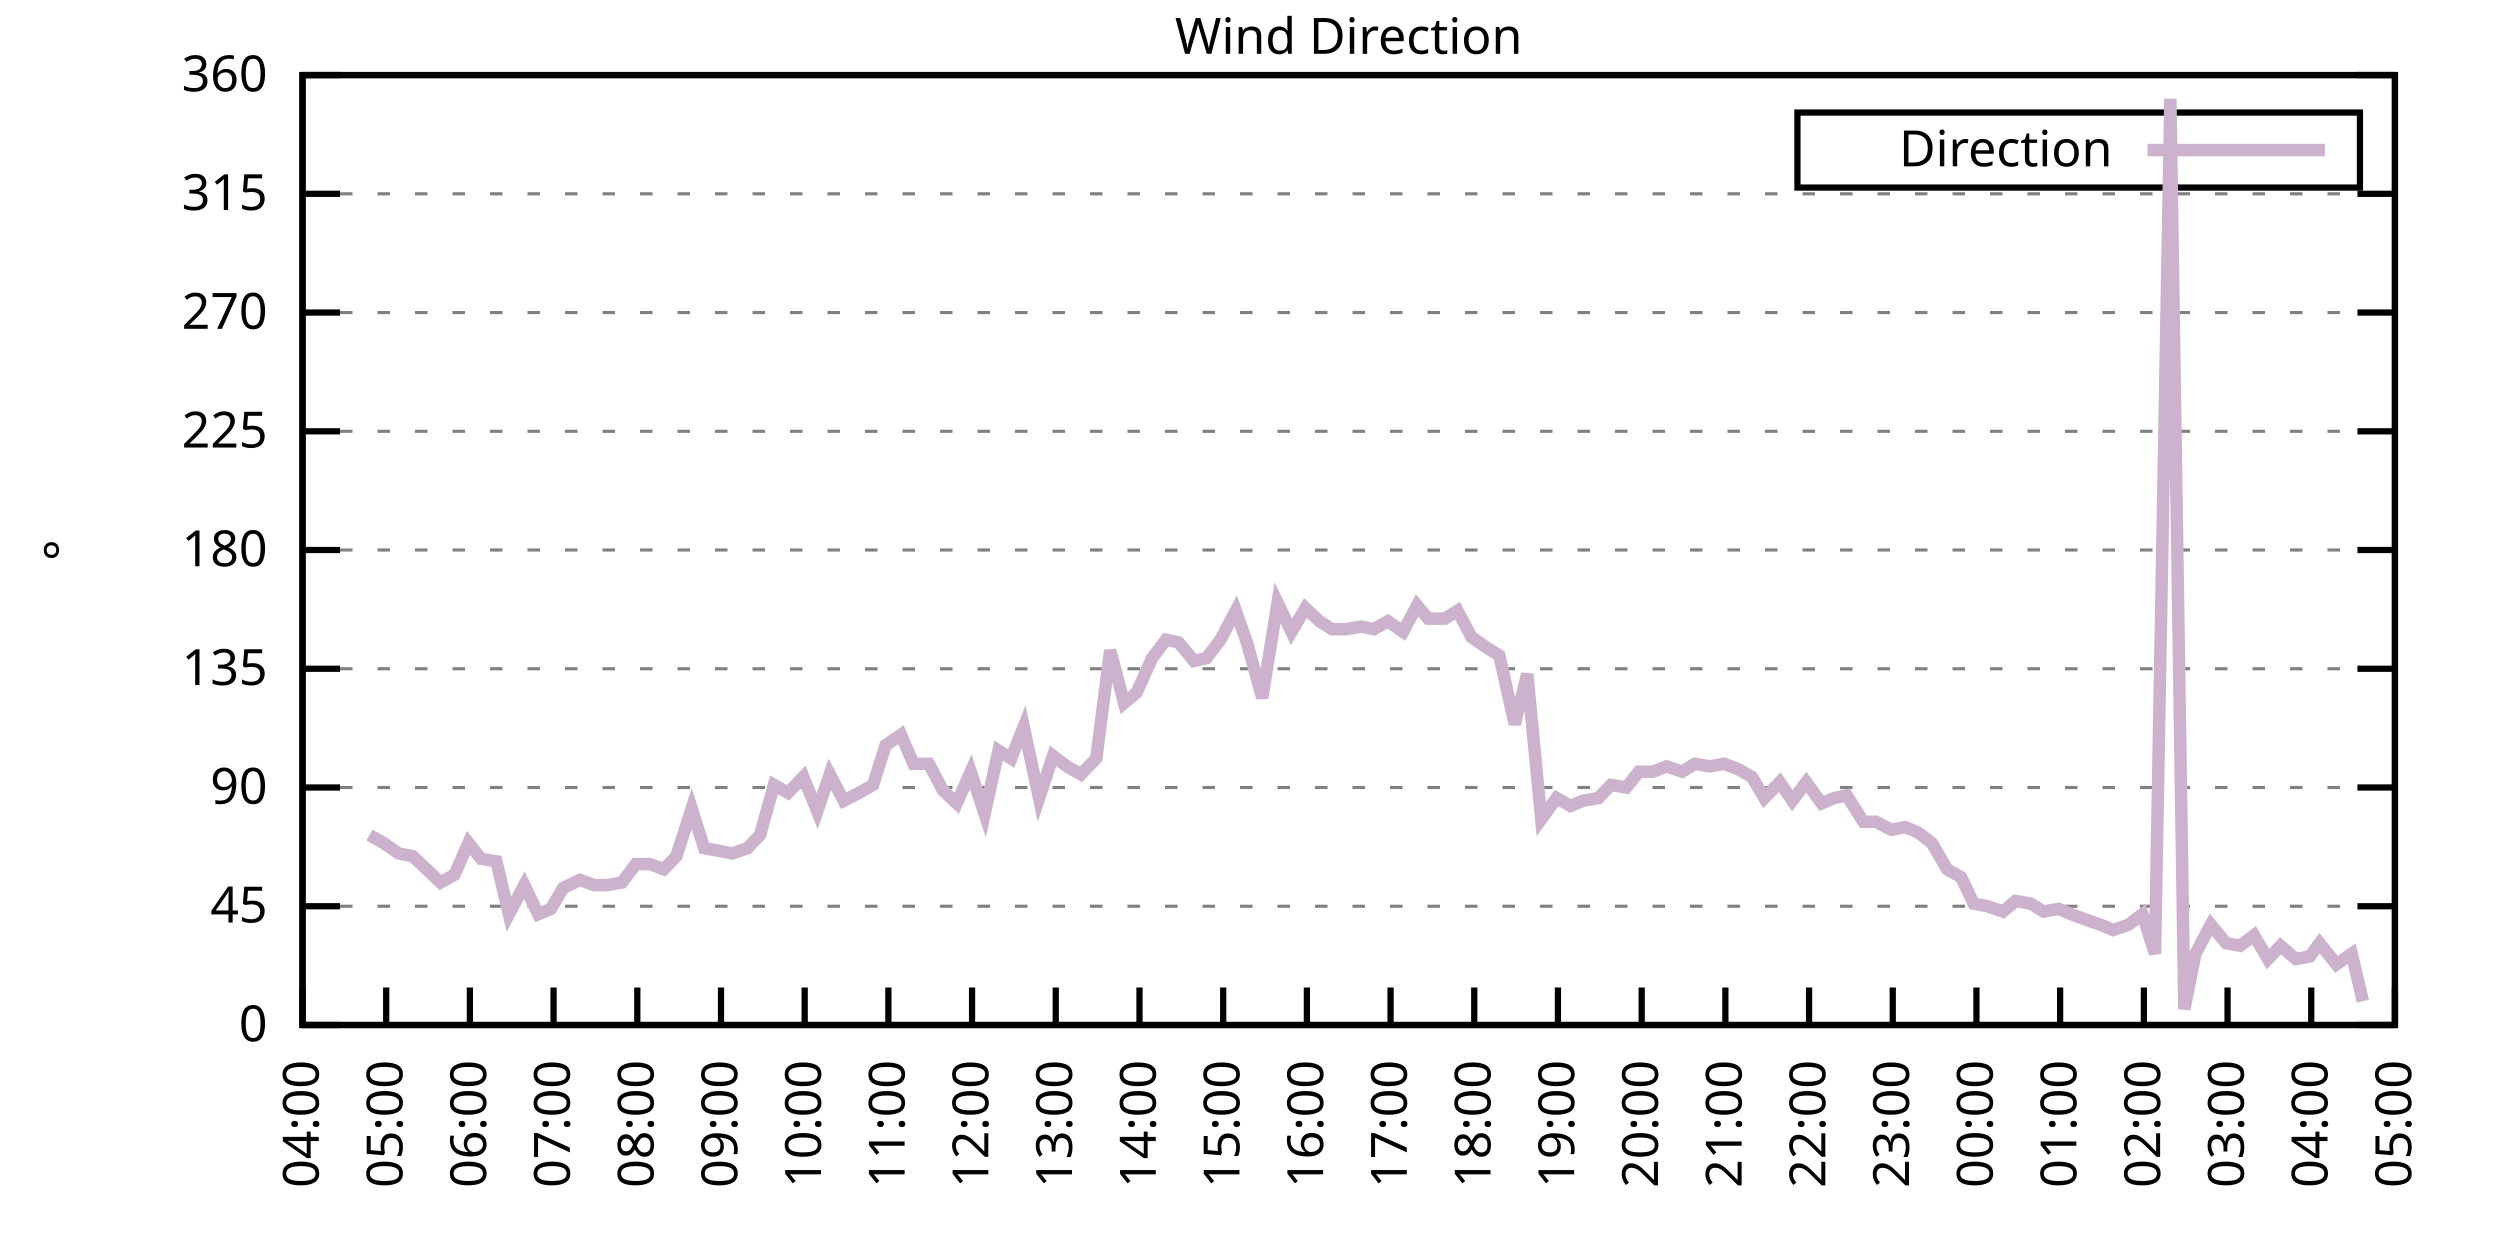
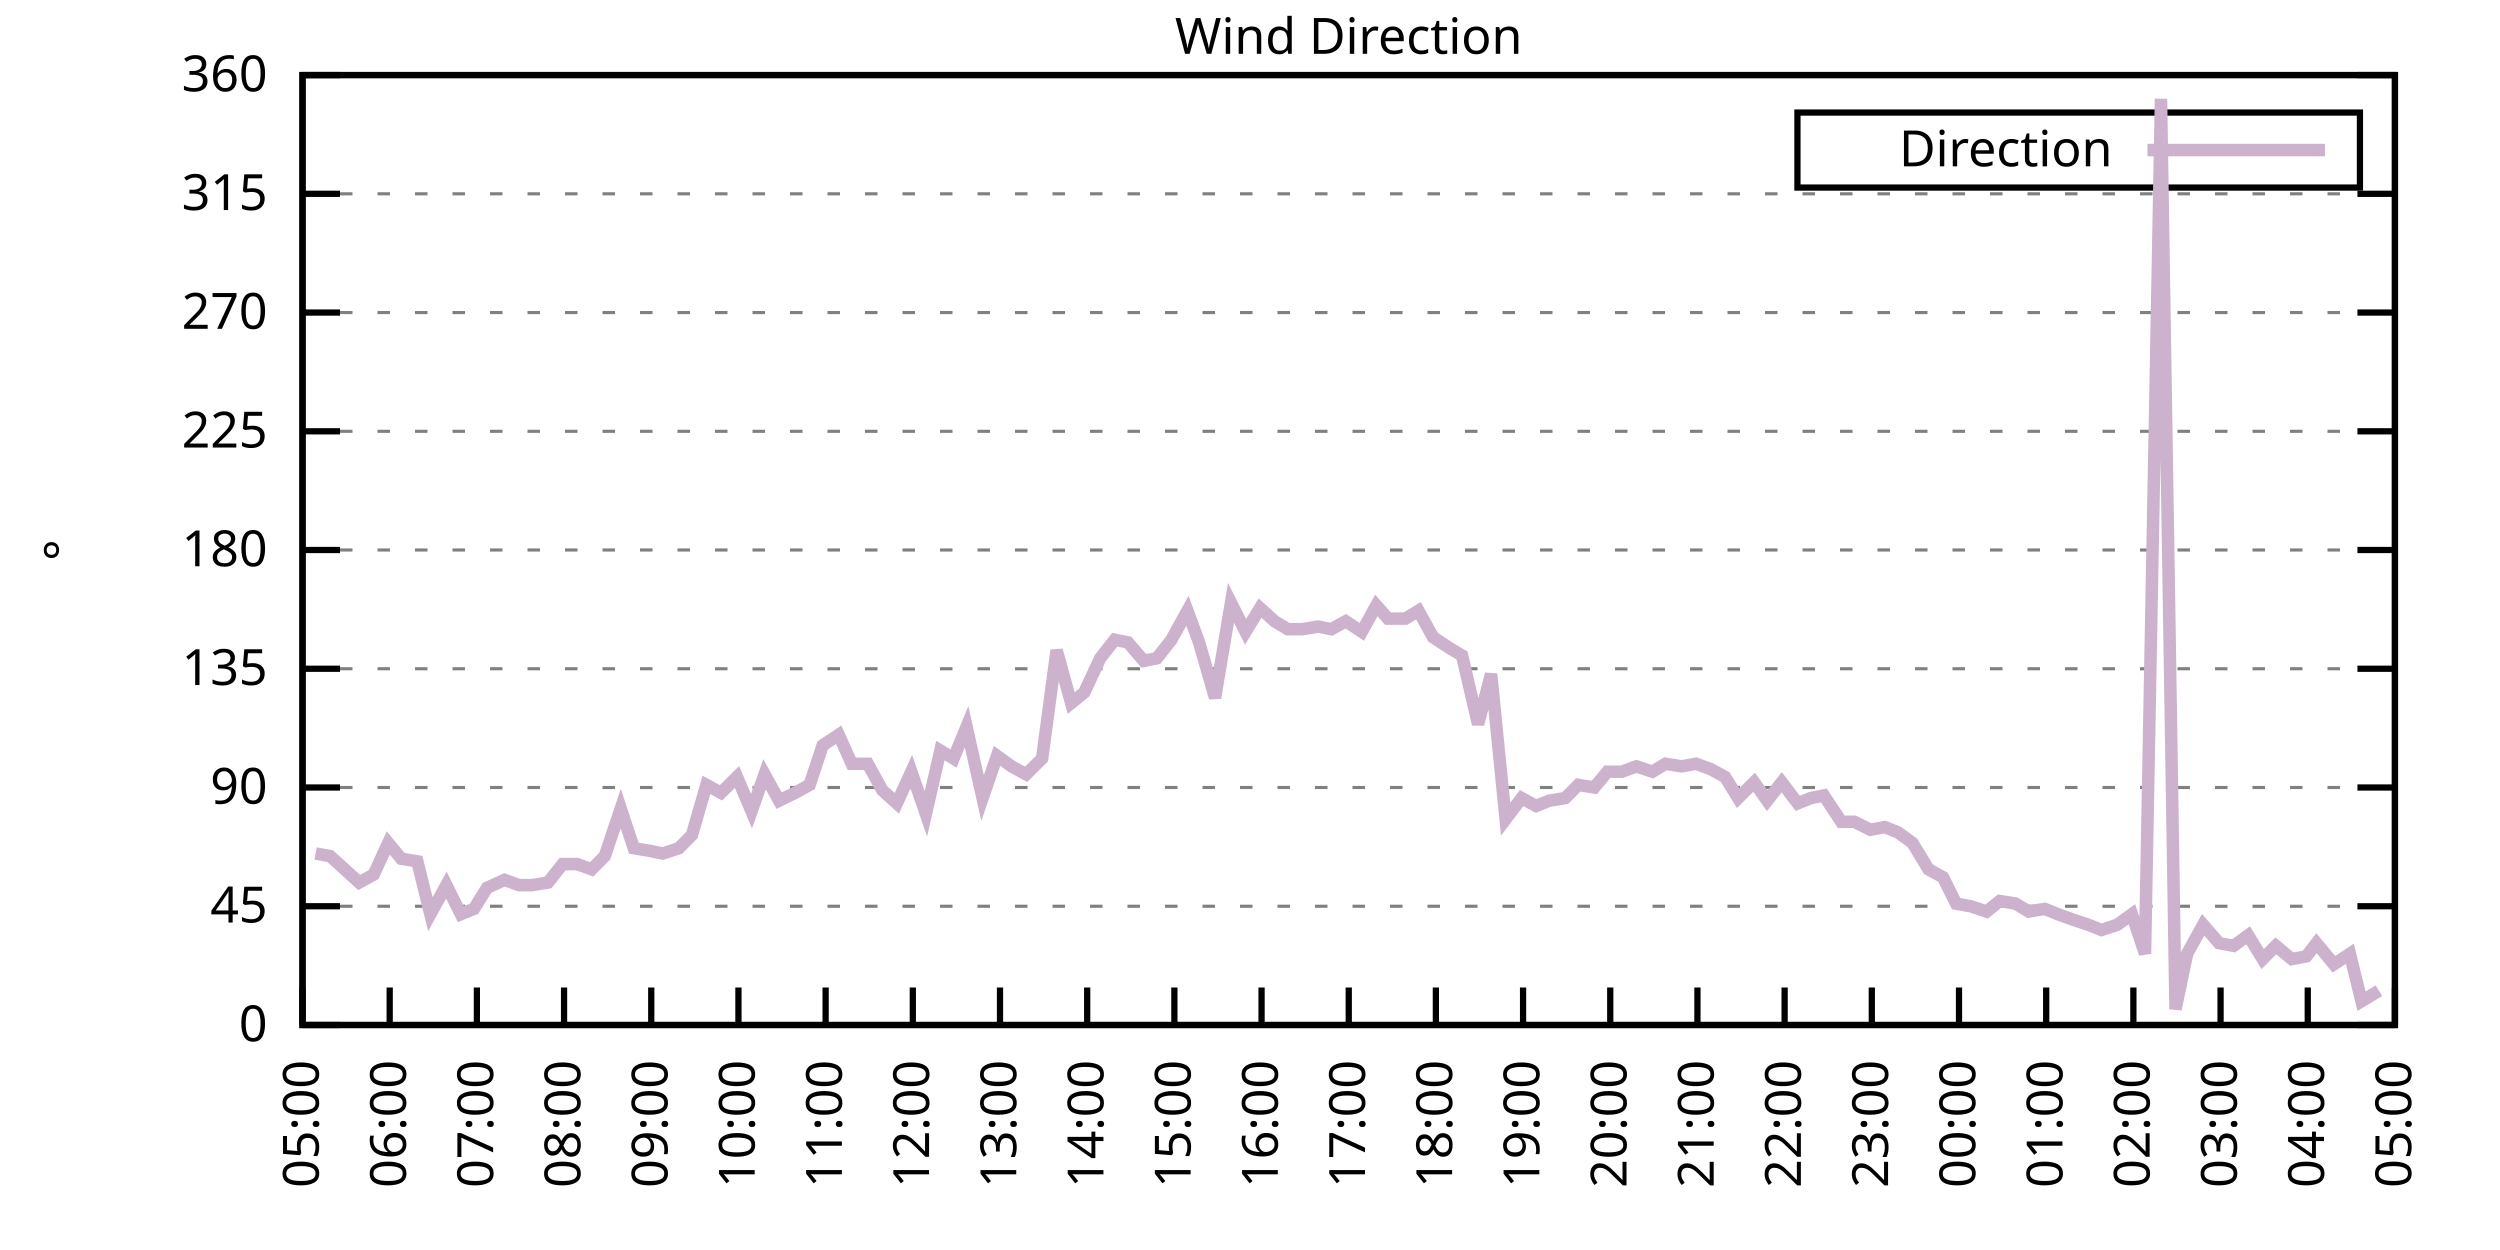
<svg xmlns="http://www.w3.org/2000/svg" xmlns:xlink="http://www.w3.org/1999/xlink" width="400" height="200" viewBox="0 0 400 200">
  <g id="gnuplot_canvas">
    <rect x="0" y="0" width="400" height="200" fill="none" />
    <defs>
      <circle id="gpDot" r="0.5" stroke-width="0.5" stroke="currentColor" />
      <path id="gpPt0" stroke-width="0.333" stroke="currentColor" d="M-1,0 h2 M0,-1 v2" />
      <path id="gpPt1" stroke-width="0.333" stroke="currentColor" d="M-1,-1 L1,1 M1,-1 L-1,1" />
      <path id="gpPt2" stroke-width="0.333" stroke="currentColor" d="M-1,0 L1,0 M0,-1 L0,1 M-1,-1 L1,1 M-1,1 L1,-1" />
      <rect id="gpPt3" stroke-width="0.333" stroke="currentColor" x="-1" y="-1" width="2" height="2" />
      <rect id="gpPt4" stroke-width="0.333" stroke="currentColor" fill="currentColor" x="-1" y="-1" width="2" height="2" />
      <circle id="gpPt5" stroke-width="0.333" stroke="currentColor" cx="0" cy="0" r="1" />
      <use xlink:href="#gpPt5" id="gpPt6" fill="currentColor" stroke="none" />
      <path id="gpPt7" stroke-width="0.333" stroke="currentColor" d="M0,-1.33 L-1.33,0.67 L1.33,0.67 z" />
      <use xlink:href="#gpPt7" id="gpPt8" fill="currentColor" stroke="none" />
      <use xlink:href="#gpPt7" id="gpPt9" stroke="currentColor" transform="rotate(180)" />
      <use xlink:href="#gpPt9" id="gpPt10" fill="currentColor" stroke="none" />
      <use xlink:href="#gpPt3" id="gpPt11" stroke="currentColor" transform="rotate(45)" />
      <use xlink:href="#gpPt11" id="gpPt12" fill="currentColor" stroke="none" />
      <path id="gpPt13" stroke-width="0.333" stroke="currentColor" d="M0,1.330 L1.265,0.411 L0.782,-1.067 L-0.782,-1.076 L-1.265,0.411 z" />
      <use xlink:href="#gpPt13" id="gpPt14" fill="currentColor" stroke="none" />
      <filter id="textbox" filterUnits="objectBoundingBox" x="0" y="0" height="1" width="1">
        <feFlood flood-color="white" flood-opacity="1" result="bgnd" />
        <feComposite in="SourceGraphic" in2="bgnd" operator="atop" />
      </filter>
      <filter id="greybox" filterUnits="objectBoundingBox" x="0" y="0" height="1" width="1">
        <feFlood flood-color="lightgrey" flood-opacity="1" result="grey" />
        <feComposite in="SourceGraphic" in2="grey" operator="atop" />
      </filter>
    </defs>
    <g fill="none" color="white" stroke="currentColor" stroke-width="1.00" stroke-linecap="butt" stroke-linejoin="miter">
</g>
    <g fill="none" color="black" stroke="currentColor" stroke-width="1.00" stroke-linecap="butt" stroke-linejoin="miter">
      <g stroke="none" shape-rendering="crispEdges">
        <polygon fill="rgb(255, 255, 255)" points="48.40,164.00 383.18,164.00 383.18,12.02 48.40,12.02 " />
      </g>
    </g>
    <g fill="none" color="black" stroke="currentColor" stroke-width="1.00" stroke-linecap="butt" stroke-linejoin="miter">
</g>
    <g fill="none" color="black" stroke="black" stroke-width="0.50" stroke-linecap="butt" stroke-linejoin="miter">
</g>
    <g fill="none" color="gray" stroke="currentColor" stroke-width="0.50" stroke-linecap="butt" stroke-linejoin="miter">
      <path stroke="gray" stroke-dasharray="2,4" class="gridline" d="M48.40,164.00 L383.19,164.00  " />
    </g>
    <g fill="none" color="gray" stroke="gray" stroke-width="1.00" stroke-linecap="butt" stroke-linejoin="miter">
</g>
    <g fill="none" color="black" stroke="currentColor" stroke-width="1.00" stroke-linecap="butt" stroke-linejoin="miter">
      <path stroke="black" d="M48.40,164.00 L54.40,164.00 M383.19,164.00 L377.19,164.00  " />
      <g transform="translate(42.80,166.60)" stroke="none" fill="black" font-family="Sans" font-size="8.00" text-anchor="end">
        <text>
          <tspan font-family="Sans"> 0</tspan>
        </text>
      </g>
    </g>
    <g fill="none" color="black" stroke="currentColor" stroke-width="1.00" stroke-linecap="butt" stroke-linejoin="miter">
</g>
    <g fill="none" color="black" stroke="black" stroke-width="0.50" stroke-linecap="butt" stroke-linejoin="miter">
</g>
    <g fill="none" color="gray" stroke="currentColor" stroke-width="0.50" stroke-linecap="butt" stroke-linejoin="miter">
      <path stroke="gray" stroke-dasharray="2,4" class="gridline" d="M48.40,145.00 L383.19,145.00  " />
    </g>
    <g fill="none" color="gray" stroke="gray" stroke-width="1.00" stroke-linecap="butt" stroke-linejoin="miter">
</g>
    <g fill="none" color="black" stroke="currentColor" stroke-width="1.00" stroke-linecap="butt" stroke-linejoin="miter">
      <path stroke="black" d="M48.40,145.00 L54.40,145.00 M383.19,145.00 L377.19,145.00  " />
      <g transform="translate(42.80,147.60)" stroke="none" fill="black" font-family="Sans" font-size="8.00" text-anchor="end">
        <text>
          <tspan font-family="Sans"> 45</tspan>
        </text>
      </g>
    </g>
    <g fill="none" color="black" stroke="currentColor" stroke-width="1.00" stroke-linecap="butt" stroke-linejoin="miter">
</g>
    <g fill="none" color="black" stroke="black" stroke-width="0.50" stroke-linecap="butt" stroke-linejoin="miter">
</g>
    <g fill="none" color="gray" stroke="currentColor" stroke-width="0.50" stroke-linecap="butt" stroke-linejoin="miter">
      <path stroke="gray" stroke-dasharray="2,4" class="gridline" d="M48.40,126.00 L383.19,126.00  " />
    </g>
    <g fill="none" color="gray" stroke="gray" stroke-width="1.00" stroke-linecap="butt" stroke-linejoin="miter">
</g>
    <g fill="none" color="black" stroke="currentColor" stroke-width="1.00" stroke-linecap="butt" stroke-linejoin="miter">
      <path stroke="black" d="M48.40,126.00 L54.40,126.00 M383.19,126.00 L377.19,126.00  " />
      <g transform="translate(42.80,128.60)" stroke="none" fill="black" font-family="Sans" font-size="8.00" text-anchor="end">
        <text>
          <tspan font-family="Sans"> 90</tspan>
        </text>
      </g>
    </g>
    <g fill="none" color="black" stroke="currentColor" stroke-width="1.00" stroke-linecap="butt" stroke-linejoin="miter">
</g>
    <g fill="none" color="black" stroke="black" stroke-width="0.50" stroke-linecap="butt" stroke-linejoin="miter">
</g>
    <g fill="none" color="gray" stroke="currentColor" stroke-width="0.50" stroke-linecap="butt" stroke-linejoin="miter">
      <path stroke="gray" stroke-dasharray="2,4" class="gridline" d="M48.40,107.00 L383.19,107.00  " />
    </g>
    <g fill="none" color="gray" stroke="gray" stroke-width="1.00" stroke-linecap="butt" stroke-linejoin="miter">
</g>
    <g fill="none" color="black" stroke="currentColor" stroke-width="1.00" stroke-linecap="butt" stroke-linejoin="miter">
      <path stroke="black" d="M48.40,107.00 L54.40,107.00 M383.19,107.00 L377.19,107.00  " />
      <g transform="translate(42.80,109.60)" stroke="none" fill="black" font-family="Sans" font-size="8.00" text-anchor="end">
        <text>
          <tspan font-family="Sans"> 135</tspan>
        </text>
      </g>
    </g>
    <g fill="none" color="black" stroke="currentColor" stroke-width="1.00" stroke-linecap="butt" stroke-linejoin="miter">
</g>
    <g fill="none" color="black" stroke="black" stroke-width="0.50" stroke-linecap="butt" stroke-linejoin="miter">
</g>
    <g fill="none" color="gray" stroke="currentColor" stroke-width="0.50" stroke-linecap="butt" stroke-linejoin="miter">
      <path stroke="gray" stroke-dasharray="2,4" class="gridline" d="M48.40,88.00 L383.19,88.00  " />
    </g>
    <g fill="none" color="gray" stroke="gray" stroke-width="1.00" stroke-linecap="butt" stroke-linejoin="miter">
</g>
    <g fill="none" color="black" stroke="currentColor" stroke-width="1.00" stroke-linecap="butt" stroke-linejoin="miter">
      <path stroke="black" d="M48.40,88.00 L54.40,88.00 M383.19,88.00 L377.19,88.00  " />
      <g transform="translate(42.80,90.60)" stroke="none" fill="black" font-family="Sans" font-size="8.00" text-anchor="end">
        <text>
          <tspan font-family="Sans"> 180</tspan>
        </text>
      </g>
    </g>
    <g fill="none" color="black" stroke="currentColor" stroke-width="1.00" stroke-linecap="butt" stroke-linejoin="miter">
</g>
    <g fill="none" color="black" stroke="black" stroke-width="0.50" stroke-linecap="butt" stroke-linejoin="miter">
</g>
    <g fill="none" color="gray" stroke="currentColor" stroke-width="0.50" stroke-linecap="butt" stroke-linejoin="miter">
      <path stroke="gray" stroke-dasharray="2,4" class="gridline" d="M48.40,69.01 L383.19,69.01  " />
    </g>
    <g fill="none" color="gray" stroke="gray" stroke-width="1.00" stroke-linecap="butt" stroke-linejoin="miter">
</g>
    <g fill="none" color="black" stroke="currentColor" stroke-width="1.00" stroke-linecap="butt" stroke-linejoin="miter">
      <path stroke="black" d="M48.40,69.01 L54.40,69.01 M383.19,69.01 L377.19,69.01  " />
      <g transform="translate(42.80,71.61)" stroke="none" fill="black" font-family="Sans" font-size="8.00" text-anchor="end">
        <text>
          <tspan font-family="Sans"> 225</tspan>
        </text>
      </g>
    </g>
    <g fill="none" color="black" stroke="currentColor" stroke-width="1.00" stroke-linecap="butt" stroke-linejoin="miter">
</g>
    <g fill="none" color="black" stroke="black" stroke-width="0.50" stroke-linecap="butt" stroke-linejoin="miter">
</g>
    <g fill="none" color="gray" stroke="currentColor" stroke-width="0.50" stroke-linecap="butt" stroke-linejoin="miter">
      <path stroke="gray" stroke-dasharray="2,4" class="gridline" d="M48.40,50.01 L383.19,50.01  " />
    </g>
    <g fill="none" color="gray" stroke="gray" stroke-width="1.00" stroke-linecap="butt" stroke-linejoin="miter">
</g>
    <g fill="none" color="black" stroke="currentColor" stroke-width="1.00" stroke-linecap="butt" stroke-linejoin="miter">
      <path stroke="black" d="M48.40,50.01 L54.40,50.01 M383.19,50.01 L377.19,50.01  " />
      <g transform="translate(42.80,52.61)" stroke="none" fill="black" font-family="Sans" font-size="8.00" text-anchor="end">
        <text>
          <tspan font-family="Sans"> 270</tspan>
        </text>
      </g>
    </g>
    <g fill="none" color="black" stroke="currentColor" stroke-width="1.00" stroke-linecap="butt" stroke-linejoin="miter">
</g>
    <g fill="none" color="black" stroke="black" stroke-width="0.50" stroke-linecap="butt" stroke-linejoin="miter">
</g>
    <g fill="none" color="gray" stroke="currentColor" stroke-width="0.50" stroke-linecap="butt" stroke-linejoin="miter">
      <path stroke="gray" stroke-dasharray="2,4" class="gridline" d="M48.40,31.01 L383.19,31.01  " />
    </g>
    <g fill="none" color="gray" stroke="gray" stroke-width="1.00" stroke-linecap="butt" stroke-linejoin="miter">
</g>
    <g fill="none" color="black" stroke="currentColor" stroke-width="1.00" stroke-linecap="butt" stroke-linejoin="miter">
      <path stroke="black" d="M48.40,31.01 L54.40,31.01 M383.19,31.01 L377.19,31.01  " />
      <g transform="translate(42.80,33.61)" stroke="none" fill="black" font-family="Sans" font-size="8.00" text-anchor="end">
        <text>
          <tspan font-family="Sans"> 315</tspan>
        </text>
      </g>
    </g>
    <g fill="none" color="black" stroke="currentColor" stroke-width="1.00" stroke-linecap="butt" stroke-linejoin="miter">
</g>
    <g fill="none" color="black" stroke="black" stroke-width="0.50" stroke-linecap="butt" stroke-linejoin="miter">
</g>
    <g fill="none" color="gray" stroke="currentColor" stroke-width="0.50" stroke-linecap="butt" stroke-linejoin="miter">
      <path stroke="gray" stroke-dasharray="2,4" class="gridline" d="M48.40,12.01 L383.19,12.01  " />
    </g>
    <g fill="none" color="gray" stroke="gray" stroke-width="1.00" stroke-linecap="butt" stroke-linejoin="miter">
</g>
    <g fill="none" color="black" stroke="currentColor" stroke-width="1.00" stroke-linecap="butt" stroke-linejoin="miter">
      <path stroke="black" d="M48.40,12.01 L54.40,12.01 M383.19,12.01 L377.19,12.01  " />
      <g transform="translate(42.80,14.61)" stroke="none" fill="black" font-family="Sans" font-size="8.00" text-anchor="end">
        <text>
          <tspan font-family="Sans"> 360</tspan>
        </text>
      </g>
    </g>
    <g fill="none" color="black" stroke="currentColor" stroke-width="1.00" stroke-linecap="butt" stroke-linejoin="miter">
      <path stroke="black" d="M48.40,164.00 L48.40,158.00  " />
      <g transform="translate(51.00,169.60) rotate(270.00)" stroke="none" fill="black" font-family="Sans" font-size="8.00" text-anchor="end">
        <text>
-           <tspan font-family="Sans">04:00</tspan>
-         </text>
-       </g>
-     </g>
-     <g fill="none" color="black" stroke="currentColor" stroke-width="1.00" stroke-linecap="butt" stroke-linejoin="miter">
-       <path stroke="black" d="M61.79,164.00 L61.79,158.00  " />
-       <g transform="translate(64.39,169.60) rotate(270.00)" stroke="none" fill="black" font-family="Sans" font-size="8.00" text-anchor="end">
-         <text>
          <tspan font-family="Sans">05:00</tspan>
        </text>
      </g>
    </g>
    <g fill="none" color="black" stroke="currentColor" stroke-width="1.00" stroke-linecap="butt" stroke-linejoin="miter">
-       <path stroke="black" d="M75.18,164.00 L75.18,158.00  " />
-       <g transform="translate(77.78,169.60) rotate(270.00)" stroke="none" fill="black" font-family="Sans" font-size="8.00" text-anchor="end">
+       <path stroke="black" d="M62.35,164.00 L62.35,158.00  " />
+       <g transform="translate(64.95,169.60) rotate(270.00)" stroke="none" fill="black" font-family="Sans" font-size="8.00" text-anchor="end">
        <text>
          <tspan font-family="Sans">06:00</tspan>
        </text>
      </g>
    </g>
    <g fill="none" color="black" stroke="currentColor" stroke-width="1.00" stroke-linecap="butt" stroke-linejoin="miter">
-       <path stroke="black" d="M88.57,164.00 L88.57,158.00  " />
-       <g transform="translate(91.17,169.60) rotate(270.00)" stroke="none" fill="black" font-family="Sans" font-size="8.00" text-anchor="end">
+       <path stroke="black" d="M76.30,164.00 L76.30,158.00  " />
+       <g transform="translate(78.90,169.60) rotate(270.00)" stroke="none" fill="black" font-family="Sans" font-size="8.00" text-anchor="end">
        <text>
          <tspan font-family="Sans">07:00</tspan>
        </text>
      </g>
    </g>
    <g fill="none" color="black" stroke="currentColor" stroke-width="1.00" stroke-linecap="butt" stroke-linejoin="miter">
-       <path stroke="black" d="M101.97,164.00 L101.97,158.00  " />
-       <g transform="translate(104.57,169.60) rotate(270.00)" stroke="none" fill="black" font-family="Sans" font-size="8.00" text-anchor="end">
+       <path stroke="black" d="M90.25,164.00 L90.25,158.00  " />
+       <g transform="translate(92.85,169.60) rotate(270.00)" stroke="none" fill="black" font-family="Sans" font-size="8.00" text-anchor="end">
        <text>
          <tspan font-family="Sans">08:00</tspan>
        </text>
      </g>
    </g>
    <g fill="none" color="black" stroke="currentColor" stroke-width="1.00" stroke-linecap="butt" stroke-linejoin="miter">
-       <path stroke="black" d="M115.36,164.00 L115.36,158.00  " />
-       <g transform="translate(117.96,169.60) rotate(270.00)" stroke="none" fill="black" font-family="Sans" font-size="8.00" text-anchor="end">
+       <path stroke="black" d="M104.20,164.00 L104.20,158.00  " />
+       <g transform="translate(106.80,169.60) rotate(270.00)" stroke="none" fill="black" font-family="Sans" font-size="8.00" text-anchor="end">
        <text>
          <tspan font-family="Sans">09:00</tspan>
        </text>
      </g>
    </g>
    <g fill="none" color="black" stroke="currentColor" stroke-width="1.00" stroke-linecap="butt" stroke-linejoin="miter">
-       <path stroke="black" d="M128.75,164.00 L128.75,158.00  " />
-       <g transform="translate(131.35,169.60) rotate(270.00)" stroke="none" fill="black" font-family="Sans" font-size="8.00" text-anchor="end">
+       <path stroke="black" d="M118.15,164.00 L118.15,158.00  " />
+       <g transform="translate(120.75,169.60) rotate(270.00)" stroke="none" fill="black" font-family="Sans" font-size="8.00" text-anchor="end">
        <text>
          <tspan font-family="Sans">10:00</tspan>
        </text>
      </g>
    </g>
    <g fill="none" color="black" stroke="currentColor" stroke-width="1.00" stroke-linecap="butt" stroke-linejoin="miter">
-       <path stroke="black" d="M142.14,164.00 L142.14,158.00  " />
-       <g transform="translate(144.74,169.60) rotate(270.00)" stroke="none" fill="black" font-family="Sans" font-size="8.00" text-anchor="end">
+       <path stroke="black" d="M132.10,164.00 L132.10,158.00  " />
+       <g transform="translate(134.70,169.60) rotate(270.00)" stroke="none" fill="black" font-family="Sans" font-size="8.00" text-anchor="end">
        <text>
          <tspan font-family="Sans">11:00</tspan>
        </text>
      </g>
    </g>
    <g fill="none" color="black" stroke="currentColor" stroke-width="1.00" stroke-linecap="butt" stroke-linejoin="miter">
-       <path stroke="black" d="M155.53,164.00 L155.53,158.00  " />
-       <g transform="translate(158.13,169.60) rotate(270.00)" stroke="none" fill="black" font-family="Sans" font-size="8.00" text-anchor="end">
+       <path stroke="black" d="M146.05,164.00 L146.05,158.00  " />
+       <g transform="translate(148.65,169.60) rotate(270.00)" stroke="none" fill="black" font-family="Sans" font-size="8.00" text-anchor="end">
        <text>
          <tspan font-family="Sans">12:00</tspan>
        </text>
      </g>
    </g>
    <g fill="none" color="black" stroke="currentColor" stroke-width="1.00" stroke-linecap="butt" stroke-linejoin="miter">
-       <path stroke="black" d="M168.92,164.00 L168.92,158.00  " />
-       <g transform="translate(171.52,169.60) rotate(270.00)" stroke="none" fill="black" font-family="Sans" font-size="8.00" text-anchor="end">
+       <path stroke="black" d="M160.00,164.00 L160.00,158.00  " />
+       <g transform="translate(162.60,169.60) rotate(270.00)" stroke="none" fill="black" font-family="Sans" font-size="8.00" text-anchor="end">
        <text>
          <tspan font-family="Sans">13:00</tspan>
        </text>
      </g>
    </g>
    <g fill="none" color="black" stroke="currentColor" stroke-width="1.00" stroke-linecap="butt" stroke-linejoin="miter">
-       <path stroke="black" d="M182.32,164.00 L182.32,158.00  " />
-       <g transform="translate(184.92,169.60) rotate(270.00)" stroke="none" fill="black" font-family="Sans" font-size="8.00" text-anchor="end">
+       <path stroke="black" d="M173.95,164.00 L173.95,158.00  " />
+       <g transform="translate(176.55,169.60) rotate(270.00)" stroke="none" fill="black" font-family="Sans" font-size="8.00" text-anchor="end">
        <text>
          <tspan font-family="Sans">14:00</tspan>
        </text>
      </g>
    </g>
    <g fill="none" color="black" stroke="currentColor" stroke-width="1.00" stroke-linecap="butt" stroke-linejoin="miter">
-       <path stroke="black" d="M195.71,164.00 L195.71,158.00  " />
-       <g transform="translate(198.31,169.60) rotate(270.00)" stroke="none" fill="black" font-family="Sans" font-size="8.00" text-anchor="end">
+       <path stroke="black" d="M187.90,164.00 L187.90,158.00  " />
+       <g transform="translate(190.50,169.60) rotate(270.00)" stroke="none" fill="black" font-family="Sans" font-size="8.00" text-anchor="end">
        <text>
          <tspan font-family="Sans">15:00</tspan>
        </text>
      </g>
    </g>
    <g fill="none" color="black" stroke="currentColor" stroke-width="1.00" stroke-linecap="butt" stroke-linejoin="miter">
-       <path stroke="black" d="M209.10,164.00 L209.10,158.00  " />
-       <g transform="translate(211.70,169.60) rotate(270.00)" stroke="none" fill="black" font-family="Sans" font-size="8.00" text-anchor="end">
+       <path stroke="black" d="M201.85,164.00 L201.85,158.00  " />
+       <g transform="translate(204.45,169.60) rotate(270.00)" stroke="none" fill="black" font-family="Sans" font-size="8.00" text-anchor="end">
        <text>
          <tspan font-family="Sans">16:00</tspan>
        </text>
      </g>
    </g>
    <g fill="none" color="black" stroke="currentColor" stroke-width="1.00" stroke-linecap="butt" stroke-linejoin="miter">
-       <path stroke="black" d="M222.49,164.00 L222.49,158.00  " />
-       <g transform="translate(225.09,169.60) rotate(270.00)" stroke="none" fill="black" font-family="Sans" font-size="8.00" text-anchor="end">
+       <path stroke="black" d="M215.80,164.00 L215.80,158.00  " />
+       <g transform="translate(218.40,169.60) rotate(270.00)" stroke="none" fill="black" font-family="Sans" font-size="8.00" text-anchor="end">
        <text>
          <tspan font-family="Sans">17:00</tspan>
        </text>
      </g>
    </g>
    <g fill="none" color="black" stroke="currentColor" stroke-width="1.00" stroke-linecap="butt" stroke-linejoin="miter">
-       <path stroke="black" d="M235.88,164.00 L235.88,158.00  " />
-       <g transform="translate(238.48,169.60) rotate(270.00)" stroke="none" fill="black" font-family="Sans" font-size="8.00" text-anchor="end">
+       <path stroke="black" d="M229.74,164.00 L229.74,158.00  " />
+       <g transform="translate(232.34,169.60) rotate(270.00)" stroke="none" fill="black" font-family="Sans" font-size="8.00" text-anchor="end">
        <text>
          <tspan font-family="Sans">18:00</tspan>
        </text>
      </g>
    </g>
    <g fill="none" color="black" stroke="currentColor" stroke-width="1.00" stroke-linecap="butt" stroke-linejoin="miter">
-       <path stroke="black" d="M249.27,164.00 L249.27,158.00  " />
-       <g transform="translate(251.87,169.60) rotate(270.00)" stroke="none" fill="black" font-family="Sans" font-size="8.00" text-anchor="end">
+       <path stroke="black" d="M243.69,164.00 L243.69,158.00  " />
+       <g transform="translate(246.29,169.60) rotate(270.00)" stroke="none" fill="black" font-family="Sans" font-size="8.00" text-anchor="end">
        <text>
          <tspan font-family="Sans">19:00</tspan>
        </text>
      </g>
    </g>
    <g fill="none" color="black" stroke="currentColor" stroke-width="1.00" stroke-linecap="butt" stroke-linejoin="miter">
-       <path stroke="black" d="M262.67,164.00 L262.67,158.00  " />
-       <g transform="translate(265.27,169.60) rotate(270.00)" stroke="none" fill="black" font-family="Sans" font-size="8.00" text-anchor="end">
+       <path stroke="black" d="M257.64,164.00 L257.64,158.00  " />
+       <g transform="translate(260.24,169.60) rotate(270.00)" stroke="none" fill="black" font-family="Sans" font-size="8.00" text-anchor="end">
        <text>
          <tspan font-family="Sans">20:00</tspan>
        </text>
      </g>
    </g>
    <g fill="none" color="black" stroke="currentColor" stroke-width="1.00" stroke-linecap="butt" stroke-linejoin="miter">
-       <path stroke="black" d="M276.06,164.00 L276.06,158.00  " />
-       <g transform="translate(278.66,169.60) rotate(270.00)" stroke="none" fill="black" font-family="Sans" font-size="8.00" text-anchor="end">
+       <path stroke="black" d="M271.59,164.00 L271.59,158.00  " />
+       <g transform="translate(274.19,169.60) rotate(270.00)" stroke="none" fill="black" font-family="Sans" font-size="8.00" text-anchor="end">
        <text>
          <tspan font-family="Sans">21:00</tspan>
        </text>
      </g>
    </g>
    <g fill="none" color="black" stroke="currentColor" stroke-width="1.00" stroke-linecap="butt" stroke-linejoin="miter">
-       <path stroke="black" d="M289.45,164.00 L289.45,158.00  " />
-       <g transform="translate(292.05,169.60) rotate(270.00)" stroke="none" fill="black" font-family="Sans" font-size="8.00" text-anchor="end">
+       <path stroke="black" d="M285.54,164.00 L285.54,158.00  " />
+       <g transform="translate(288.14,169.60) rotate(270.00)" stroke="none" fill="black" font-family="Sans" font-size="8.00" text-anchor="end">
        <text>
          <tspan font-family="Sans">22:00</tspan>
        </text>
      </g>
    </g>
    <g fill="none" color="black" stroke="currentColor" stroke-width="1.00" stroke-linecap="butt" stroke-linejoin="miter">
-       <path stroke="black" d="M302.84,164.00 L302.84,158.00  " />
-       <g transform="translate(305.44,169.60) rotate(270.00)" stroke="none" fill="black" font-family="Sans" font-size="8.00" text-anchor="end">
+       <path stroke="black" d="M299.49,164.00 L299.49,158.00  " />
+       <g transform="translate(302.09,169.60) rotate(270.00)" stroke="none" fill="black" font-family="Sans" font-size="8.00" text-anchor="end">
        <text>
          <tspan font-family="Sans">23:00</tspan>
        </text>
      </g>
    </g>
    <g fill="none" color="black" stroke="currentColor" stroke-width="1.00" stroke-linecap="butt" stroke-linejoin="miter">
-       <path stroke="black" d="M316.23,164.00 L316.23,158.00  " />
-       <g transform="translate(318.83,169.60) rotate(270.00)" stroke="none" fill="black" font-family="Sans" font-size="8.00" text-anchor="end">
+       <path stroke="black" d="M313.44,164.00 L313.44,158.00  " />
+       <g transform="translate(316.04,169.60) rotate(270.00)" stroke="none" fill="black" font-family="Sans" font-size="8.00" text-anchor="end">
        <text>
          <tspan font-family="Sans">00:00</tspan>
        </text>
      </g>
    </g>
    <g fill="none" color="black" stroke="currentColor" stroke-width="1.00" stroke-linecap="butt" stroke-linejoin="miter">
-       <path stroke="black" d="M329.62,164.00 L329.62,158.00  " />
-       <g transform="translate(332.22,169.60) rotate(270.00)" stroke="none" fill="black" font-family="Sans" font-size="8.00" text-anchor="end">
+       <path stroke="black" d="M327.39,164.00 L327.39,158.00  " />
+       <g transform="translate(329.99,169.60) rotate(270.00)" stroke="none" fill="black" font-family="Sans" font-size="8.00" text-anchor="end">
        <text>
          <tspan font-family="Sans">01:00</tspan>
        </text>
      </g>
    </g>
    <g fill="none" color="black" stroke="currentColor" stroke-width="1.00" stroke-linecap="butt" stroke-linejoin="miter">
-       <path stroke="black" d="M343.02,164.00 L343.02,158.00  " />
-       <g transform="translate(345.62,169.60) rotate(270.00)" stroke="none" fill="black" font-family="Sans" font-size="8.00" text-anchor="end">
+       <path stroke="black" d="M341.34,164.00 L341.34,158.00  " />
+       <g transform="translate(343.94,169.60) rotate(270.00)" stroke="none" fill="black" font-family="Sans" font-size="8.00" text-anchor="end">
        <text>
          <tspan font-family="Sans">02:00</tspan>
        </text>
      </g>
    </g>
    <g fill="none" color="black" stroke="currentColor" stroke-width="1.00" stroke-linecap="butt" stroke-linejoin="miter">
-       <path stroke="black" d="M356.41,164.00 L356.41,158.00  " />
-       <g transform="translate(359.01,169.60) rotate(270.00)" stroke="none" fill="black" font-family="Sans" font-size="8.00" text-anchor="end">
+       <path stroke="black" d="M355.29,164.00 L355.29,158.00  " />
+       <g transform="translate(357.89,169.60) rotate(270.00)" stroke="none" fill="black" font-family="Sans" font-size="8.00" text-anchor="end">
        <text>
          <tspan font-family="Sans">03:00</tspan>
        </text>
      </g>
    </g>
    <g fill="none" color="black" stroke="currentColor" stroke-width="1.00" stroke-linecap="butt" stroke-linejoin="miter">
-       <path stroke="black" d="M369.80,164.00 L369.80,158.00  " />
-       <g transform="translate(372.40,169.60) rotate(270.00)" stroke="none" fill="black" font-family="Sans" font-size="8.00" text-anchor="end">
+       <path stroke="black" d="M369.24,164.00 L369.24,158.00  " />
+       <g transform="translate(371.84,169.60) rotate(270.00)" stroke="none" fill="black" font-family="Sans" font-size="8.00" text-anchor="end">
        <text>
          <tspan font-family="Sans">04:00</tspan>
        </text>
      </g>
    </g>
    <g fill="none" color="black" stroke="currentColor" stroke-width="1.00" stroke-linecap="butt" stroke-linejoin="miter">
      <path stroke="black" d="M383.19,164.00 L383.19,158.00  " />
      <g transform="translate(385.79,169.60) rotate(270.00)" stroke="none" fill="black" font-family="Sans" font-size="8.00" text-anchor="end">
        <text>
          <tspan font-family="Sans">05:00</tspan>
        </text>
      </g>
    </g>
    <g fill="none" color="black" stroke="currentColor" stroke-width="1.00" stroke-linecap="butt" stroke-linejoin="miter">
</g>
    <g fill="none" color="black" stroke="currentColor" stroke-width="1.00" stroke-linecap="butt" stroke-linejoin="miter">
      <path stroke="black" d="M48.40,12.01 L48.40,164.00 L383.19,164.00 L383.19,12.01 L48.40,12.01 Z  " />
    </g>
    <g fill="none" color="black" stroke="currentColor" stroke-width="1.00" stroke-linecap="butt" stroke-linejoin="miter">
</g>
    <g fill="none" color="black" stroke="currentColor" stroke-width="1.00" stroke-linecap="butt" stroke-linejoin="miter">
      <path stroke="black" d="M287.59,30.01 L287.59,18.01 L377.59,18.01 L377.59,30.01 L287.59,30.01 Z  " />
    </g>
    <g id="Wind_direction_plot_1">
      <g fill="none" color="white" stroke="black" stroke-width="2.00" stroke-linecap="butt" stroke-linejoin="miter">
</g>
      <g fill="none" color="black" stroke="currentColor" stroke-width="2.00" stroke-linecap="butt" stroke-linejoin="miter">
        <g transform="translate(337.99,26.61)" stroke="none" fill="black" font-family="Sans" font-size="8.00" text-anchor="end">
          <text>
            <tspan font-family="Sans">Direction</tspan>
          </text>
        </g>
      </g>
      <g fill="none" color="black" stroke="currentColor" stroke-width="2.00" stroke-linecap="butt" stroke-linejoin="miter">
-         <path stroke="rgb(204, 178, 204)" d="M343.59,24.01 L371.99,24.01 M59.11,133.60 L61.35,134.87 L63.80,136.56 L66.03,136.98 L70.50,141.20 L72.73,139.93   L74.96,134.87 L76.97,137.40 L79.42,137.82 L81.43,146.27 L83.89,141.62 L86.12,146.27 L88.13,145.42 L90.14,142.05   L92.82,140.78 L95.05,141.62 L97.06,141.62 L99.51,141.20 L101.74,138.25 L103.98,138.25 L106.21,139.09 L108.22,136.98   L110.67,129.38 L112.68,135.71 L115.13,136.14 L117.14,136.56 L119.60,135.71 L121.61,133.60 L123.84,125.58 L126.07,126.85   L128.53,124.31 L130.76,129.80 L132.77,123.89 L135.00,128.11 L137.45,126.85 L139.69,125.58 L141.69,119.25 L144.15,117.56   L146.16,122.20 L148.61,122.20 L150.85,126.42 L153.08,128.54 L155.31,123.47 L157.54,130.22 L159.77,120.09 L161.78,121.36   L163.79,116.29 L166.25,127.69 L168.48,120.94 L170.71,122.62 L172.94,123.89 L175.40,121.36 L177.63,104.05 L179.86,112.49   L181.87,110.80 L184.32,105.31 L186.56,102.36 L188.57,102.78 L191.02,105.74 L193.03,105.31 L195.26,102.36 L197.72,97.72   L199.50,102.78 L201.96,111.65 L204.41,96.45 L206.64,101.09 L208.88,97.29 L211.11,99.40 L213.12,100.67 L215.35,100.67   L217.80,100.25 L219.81,100.67 L222.04,99.40 L224.50,101.09 L226.73,96.87 L228.52,98.98 L231.20,98.98 L233.20,97.72   L235.44,101.94 L237.89,103.63 L239.90,104.89 L242.36,115.87 L244.36,107.85 L246.60,131.07 L249.05,127.69 L251.28,128.96   L253.29,128.11 L255.75,127.69 L257.76,125.58 L260.21,126.00 L262.22,123.47 L264.45,123.47 L266.68,122.62 L269.14,123.47   L271.15,122.20 L273.60,122.62 L275.83,122.20 L278.07,123.05 L280.30,124.31 L282.31,127.69 L284.76,125.16 L286.77,128.11   L289.00,125.16 L291.46,128.54 L293.47,127.69 L295.48,127.27 L298.15,131.49 L300.16,131.49 L302.62,132.76 L304.85,132.34   L306.86,133.18 L309.09,134.87 L311.54,139.09 L313.78,140.36 L315.79,144.58 L318.02,145.00 L320.47,145.85 L322.48,144.16   L324.94,144.58 L326.95,145.85 L329.40,145.42 L331.41,146.27 L333.64,147.11 L336.10,147.96 L338.10,148.80 L340.56,147.96   L342.79,146.27 L344.80,152.60 L347.26,15.81 L349.49,161.47 L351.27,152.60 L353.73,147.96 L356.18,150.91 L358.42,151.33   L360.65,149.65 L362.88,153.45 L364.89,151.33 L367.34,153.45 L369.58,153.02 L371.14,150.91 L373.82,154.29 L376.27,152.60   L378.06,160.20  " />
+         <path stroke="rgb(204, 178, 204)" d="M343.59,24.01 L371.99,24.01 M50.49,136.56 L52.82,136.98 L57.47,141.20 L59.79,139.93 L62.12,134.87 L64.21,137.40   L66.77,137.82 L68.86,146.27 L71.42,141.62 L73.74,146.27 L75.83,145.42 L77.93,142.05 L80.72,140.78 L83.04,141.62   L85.13,141.62 L87.69,141.20 L90.02,138.25 L92.34,138.25 L94.67,139.09 L96.76,136.98 L99.32,129.38 L101.41,135.71   L103.97,136.14 L106.06,136.56 L108.62,135.71 L110.71,133.60 L113.03,125.58 L115.36,126.85 L117.92,124.31 L120.24,129.80   L122.33,123.89 L124.66,128.11 L127.22,126.85 L129.54,125.58 L131.63,119.25 L134.19,117.56 L136.28,122.20 L138.84,122.20   L141.16,126.42 L143.49,128.54 L145.81,123.47 L148.14,130.22 L150.46,120.09 L152.56,121.36 L154.65,116.29 L157.21,127.69   L159.53,120.94 L161.86,122.62 L164.18,123.89 L166.74,121.36 L169.06,104.05 L171.39,112.49 L173.48,110.80 L176.04,105.31   L178.36,102.36 L180.46,102.78 L183.01,105.74 L185.11,105.31 L187.43,102.36 L189.99,97.72 L191.85,102.78 L194.41,111.65   L196.96,96.45 L199.29,101.09 L201.61,97.29 L203.94,99.40 L206.03,100.67 L208.36,100.67 L210.91,100.25 L213.01,100.67   L215.33,99.40 L217.89,101.09 L220.21,96.87 L222.07,98.98 L224.86,98.98 L226.95,97.72 L229.28,101.94 L231.84,103.63   L233.93,104.89 L236.49,115.87 L238.58,107.85 L240.90,131.07 L243.46,127.69 L245.79,128.96 L247.88,128.11 L250.44,127.69   L252.53,125.58 L255.09,126.00 L257.18,123.47 L259.50,123.47 L261.83,122.62 L264.39,123.47 L266.48,122.20 L269.04,122.62   L271.36,122.20 L273.69,123.05 L276.01,124.31 L278.10,127.69 L280.66,125.16 L282.75,128.11 L285.08,125.16 L287.64,128.54   L289.73,127.69 L291.82,127.27 L294.61,131.49 L296.70,131.49 L299.26,132.76 L301.58,132.34 L303.68,133.18 L306.00,134.87   L308.56,139.09 L310.88,140.36 L312.98,144.58 L315.30,145.00 L317.86,145.85 L319.95,144.16 L322.51,144.58 L324.60,145.85   L327.16,145.42 L329.25,146.27 L331.58,147.11 L334.13,147.96 L336.23,148.80 L338.78,147.96 L341.11,146.27 L343.20,152.60   L345.76,15.81 L348.08,161.47 L349.94,152.60 L352.50,147.96 L355.06,150.91 L357.38,151.33 L359.71,149.65 L362.03,153.45   L364.13,151.33 L366.68,153.45 L369.01,153.02 L370.64,150.91 L373.43,154.29 L375.98,152.60 L377.84,160.20 L380.63,158.51    " />
      </g>
    </g>
    <g fill="none" color="black" stroke="currentColor" stroke-width="2.00" stroke-linecap="butt" stroke-linejoin="miter">
</g>
    <g fill="none" color="black" stroke="black" stroke-width="1.00" stroke-linecap="butt" stroke-linejoin="miter">
</g>
    <g fill="none" color="black" stroke="currentColor" stroke-width="1.00" stroke-linecap="butt" stroke-linejoin="miter">
      <path stroke="black" d="M48.40,12.01 L48.40,164.00 L383.19,164.00 L383.19,12.01 L48.40,12.01 Z  " />
      <g transform="translate(12.80,88.01) rotate(270.00)" stroke="none" fill="black" font-family="Sans" font-size="8.00" text-anchor="middle">
        <text>
          <tspan font-family="Sans">°</tspan>
        </text>
      </g>
    </g>
    <g fill="none" color="black" stroke="currentColor" stroke-width="1.00" stroke-linecap="butt" stroke-linejoin="miter">
</g>
    <g fill="none" color="black" stroke="currentColor" stroke-width="1.00" stroke-linecap="butt" stroke-linejoin="miter">
      <g transform="translate(215.79,8.61)" stroke="none" fill="black" font-family="Sans" font-size="8.00" text-anchor="middle">
        <text>
          <tspan font-family="Sans">Wind Direction</tspan>
        </text>
      </g>
    </g>
    <g fill="none" color="black" stroke="currentColor" stroke-width="1.00" stroke-linecap="butt" stroke-linejoin="miter">
</g>
  </g>
</svg>
